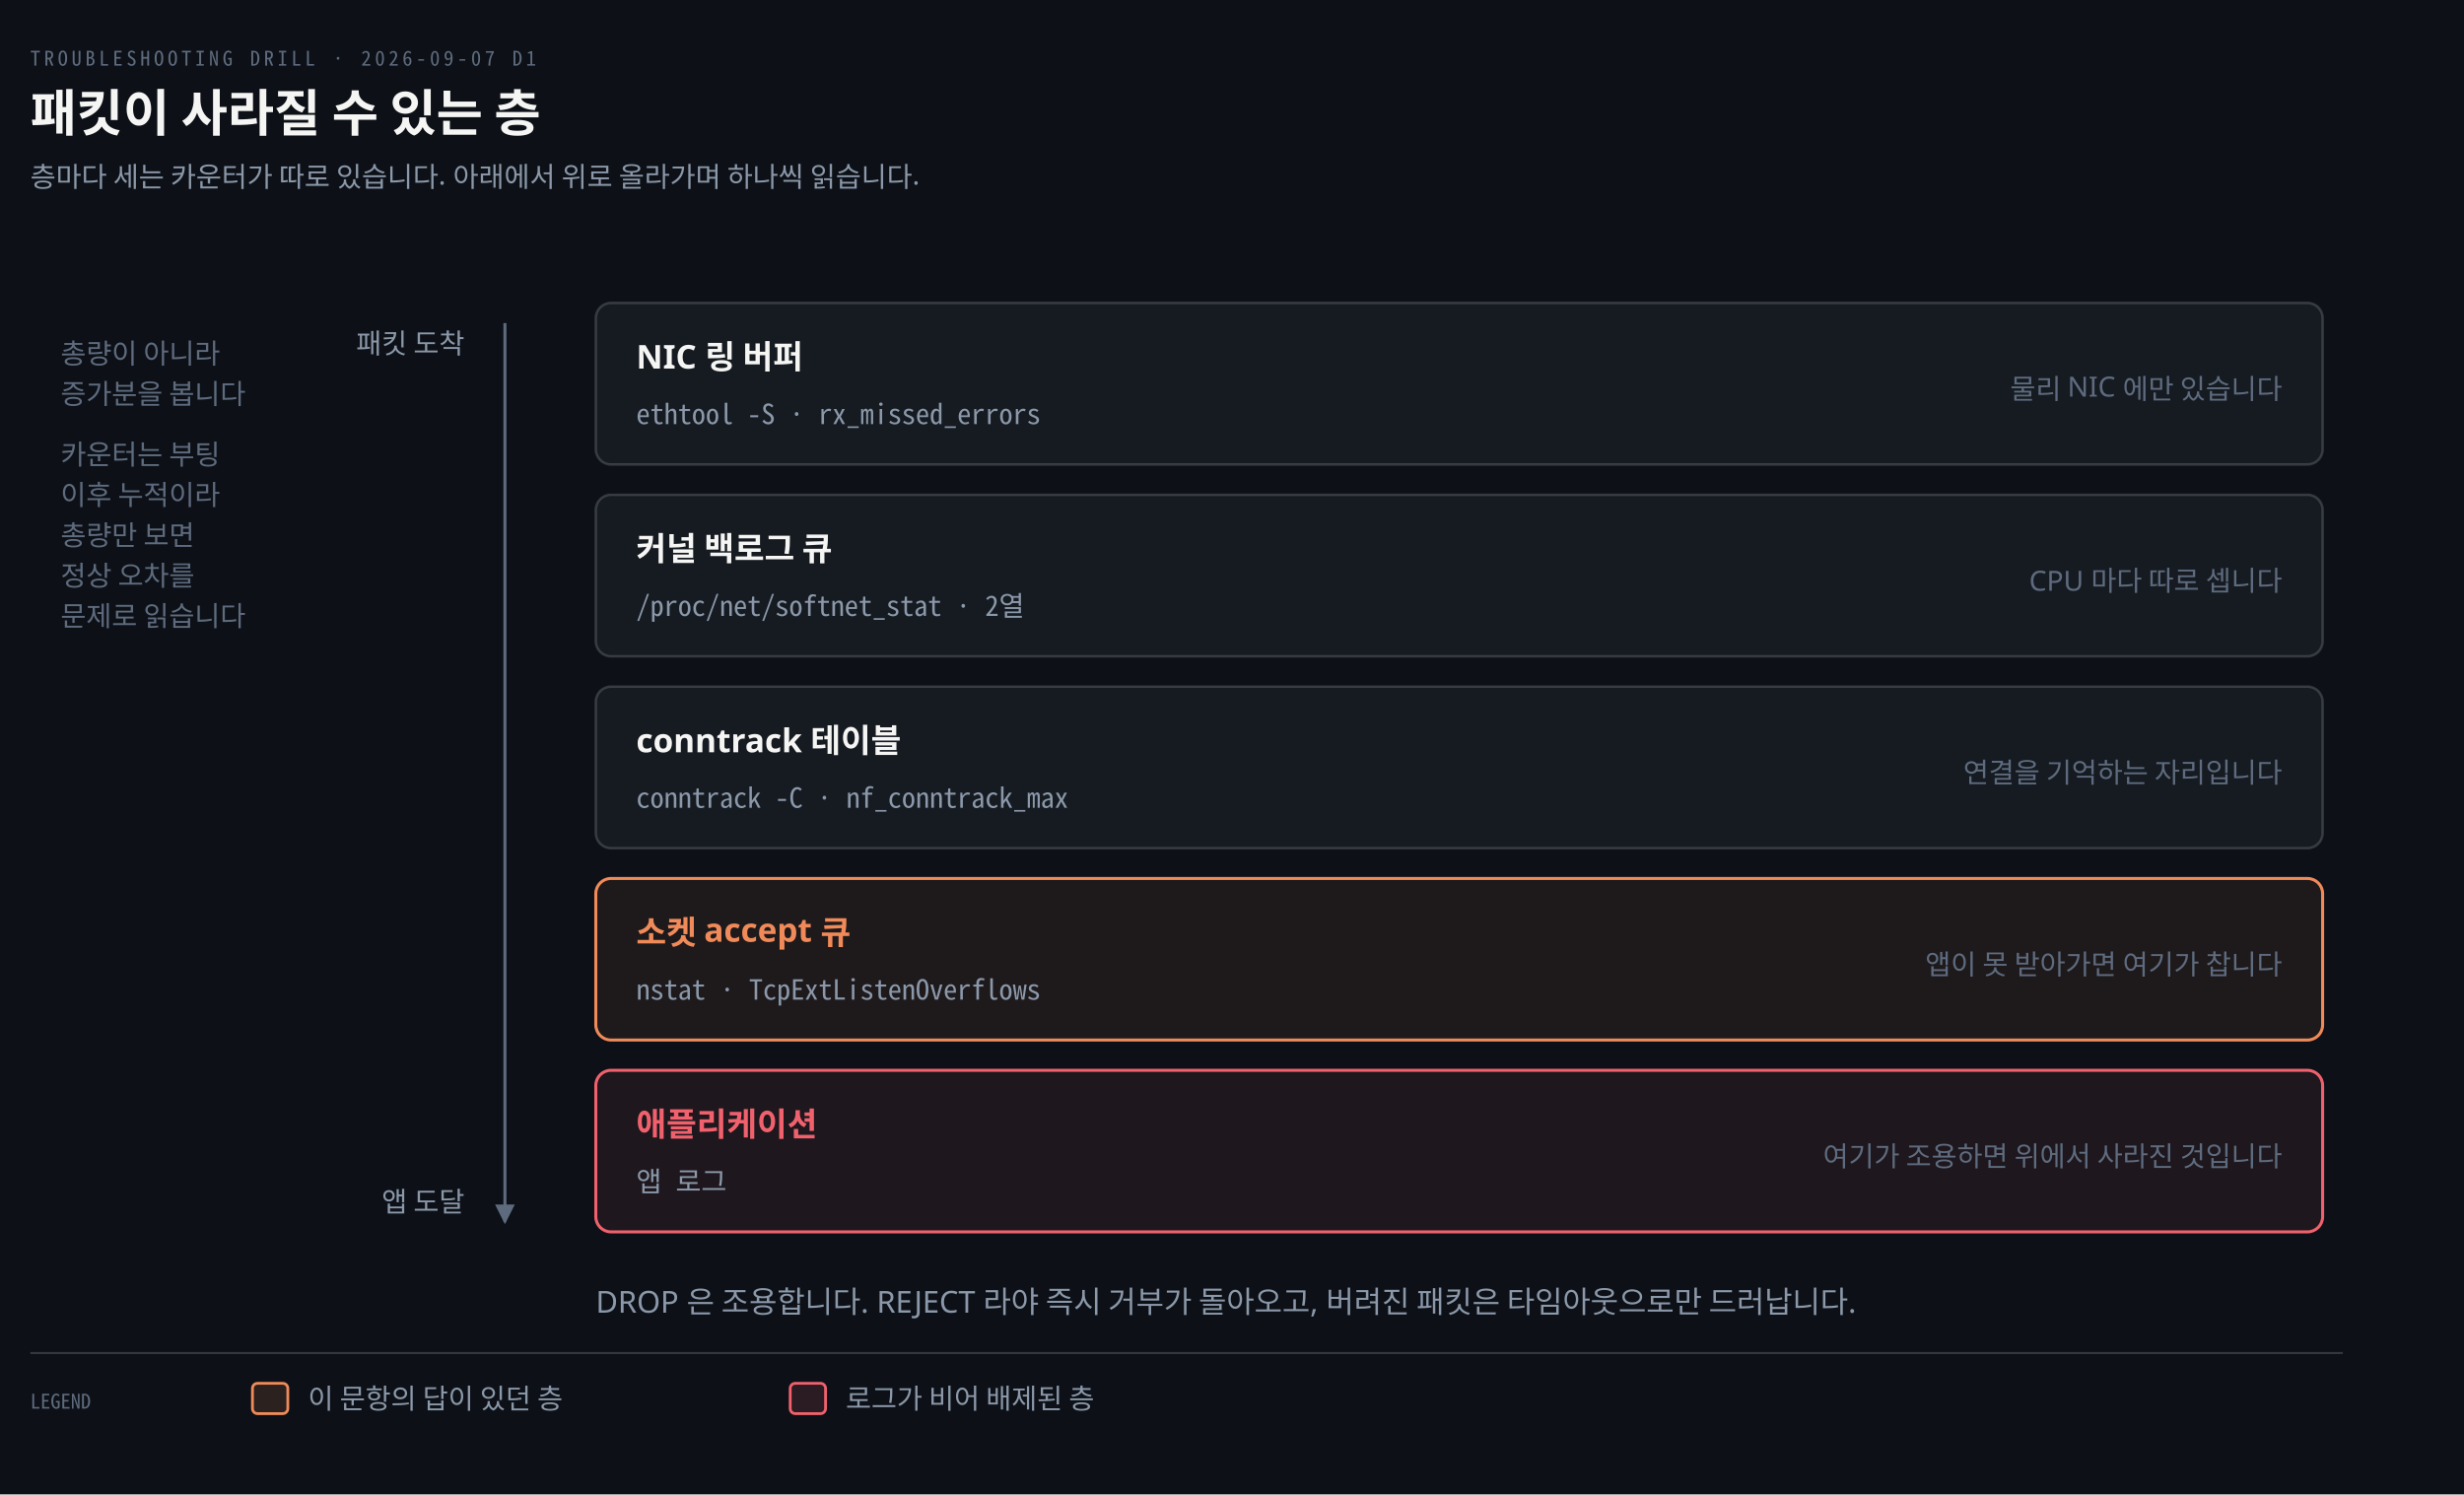
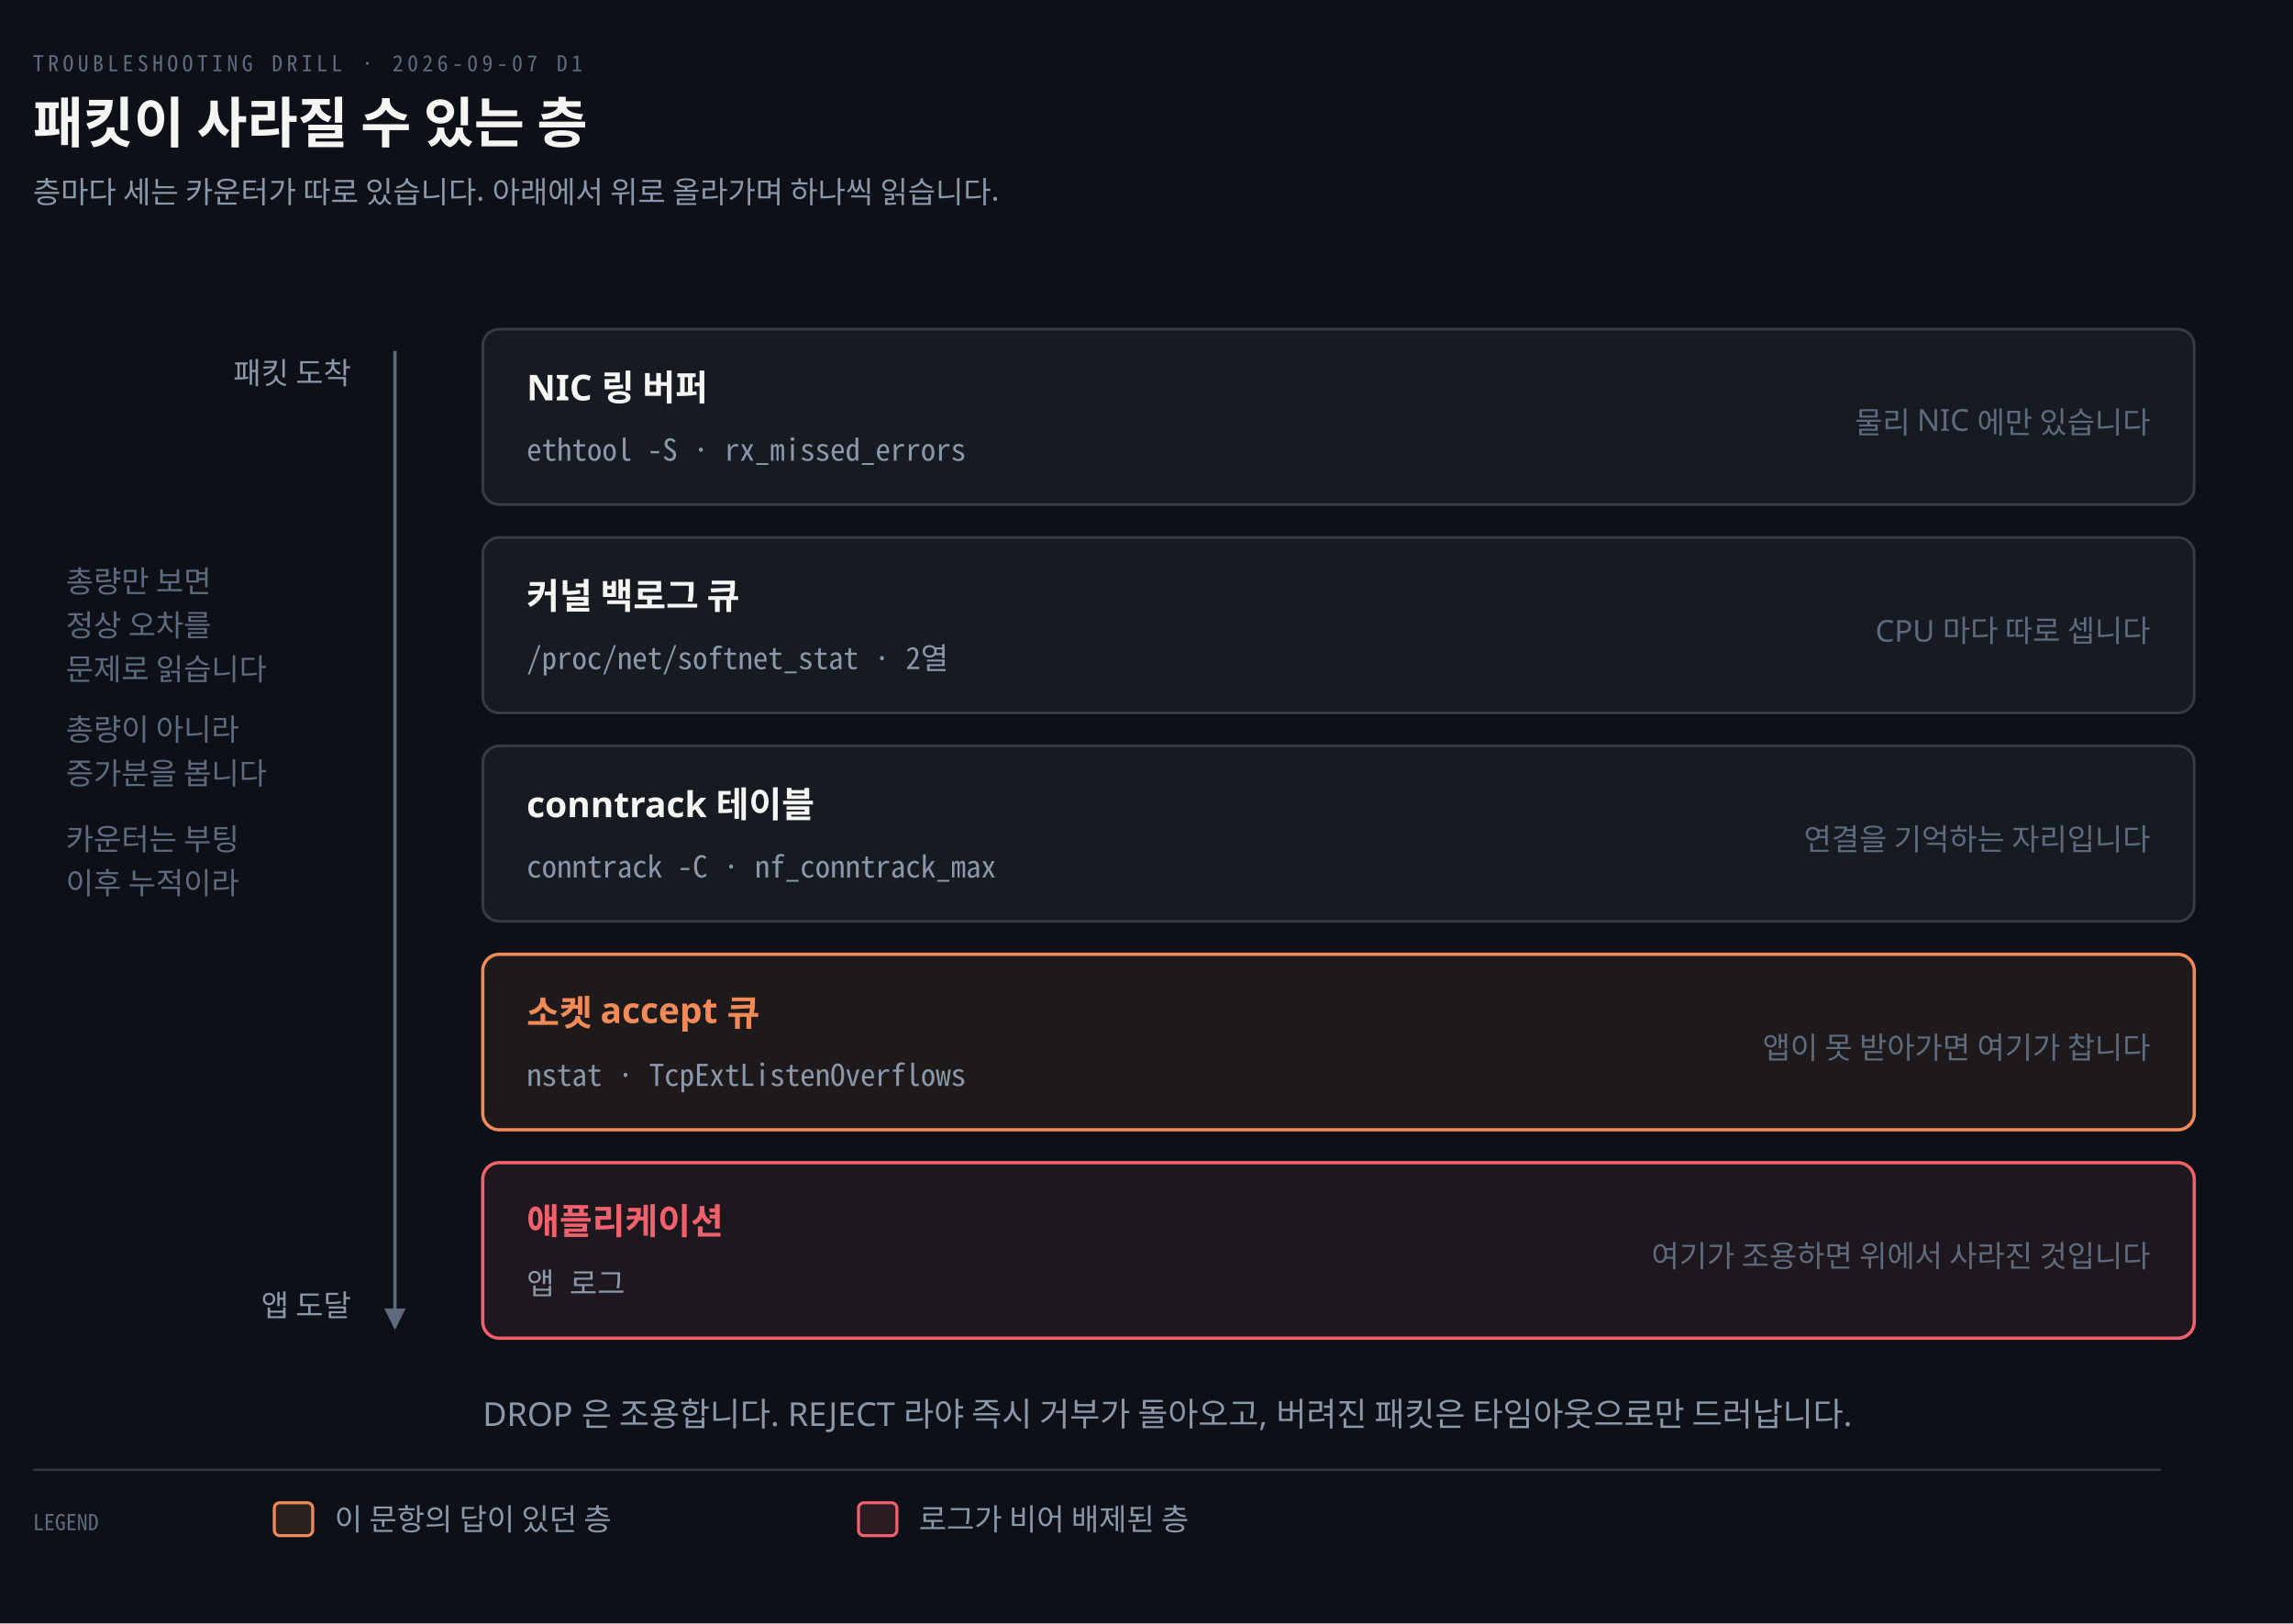
- <svg xmlns="http://www.w3.org/2000/svg" viewBox="0 0 976 592" width="100%" role="img" aria-labelledby="dt dd">
+ <svg xmlns="http://www.w3.org/2000/svg" viewBox="0 0 836 592" width="100%" role="img" aria-labelledby="dt dd">
  <defs>
    <marker id="ar" viewBox="0 0 8 8" refX="7" refY="4" markerWidth="6.5" markerHeight="6.5" orient="auto">
      <path d="M0 0 L8 4 L0 8 z" fill="#8B98A9" />
    </marker>
    <marker id="ok" viewBox="0 0 8 8" refX="7" refY="4" markerWidth="6.5" markerHeight="6.5" orient="auto">
      <path d="M0 0 L8 4 L0 8 z" fill="#3FB98C" />
    </marker>
    <marker id="warn" viewBox="0 0 8 8" refX="7" refY="4" markerWidth="6.5" markerHeight="6.5" orient="auto">
      <path d="M0 0 L8 4 L0 8 z" fill="#E3B341" />
    </marker>
    <marker id="bad" viewBox="0 0 8 8" refX="7" refY="4" markerWidth="6.5" markerHeight="6.5" orient="auto">
      <path d="M0 0 L8 4 L0 8 z" fill="#F0616D" />
    </marker>
    <marker id="info" viewBox="0 0 8 8" refX="7" refY="4" markerWidth="6.5" markerHeight="6.5" orient="auto">
      <path d="M0 0 L8 4 L0 8 z" fill="#6A95D8" />
    </marker>
    <marker id="acc" viewBox="0 0 8 8" refX="7" refY="4" markerWidth="6.5" markerHeight="6.5" orient="auto">
      <path d="M0 0 L8 4 L0 8 z" fill="#F08A59" />
    </marker>
    <marker id="soft" viewBox="0 0 8 8" refX="7" refY="4" markerWidth="6.5" markerHeight="6.5" orient="auto">
      <path d="M0 0 L8 4 L0 8 z" fill="#5E6B7E" />
    </marker>
  </defs>
-   <rect width="976" height="592" fill="#0D1117" />
+   <rect width="836" height="592" fill="#0D1117" />
  <text x="12" y="26" font-family="'Geist Mono','Noto Sans Mono CJK KR',monospace" font-size="8" letter-spacing="0.18em" fill="#5E6B7E">TROUBLESHOOTING DRILL · 2026-09-07 D1</text>
  <text x="12" y="52" font-family="'Geist','Apple SD Gothic Neo','Noto Sans KR','Malgun Gothic',sans-serif" font-size="20" font-weight="600" fill="#F5F5F3">패킷이 사라질 수 있는 층</text>
  <text x="12" y="74" font-family="'Geist','Apple SD Gothic Neo','Noto Sans KR','Malgun Gothic',sans-serif" font-size="11" fill="#8B98A9">층마다 세는 카운터가 따로 있습니다. 아래에서 위로 올라가며 하나씩 읽습니다.</text>
-   <rect x="236" y="120" width="684" height="64" rx="6" fill="#161B22" stroke="rgba(191,192,192,0.22)" stroke-width="1.0" />
-   <text x="252" y="146" text-anchor="start" font-family="'Geist','Apple SD Gothic Neo','Noto Sans KR','Malgun Gothic',sans-serif" font-size="13" font-weight="600" fill="#F5F5F3">NIC 링 버퍼</text>
-   <text x="252" y="168" text-anchor="start" font-family="'Geist Mono','Noto Sans Mono CJK KR',monospace" font-size="11" font-weight="400" fill="#8B98A9">ethtool -S · rx_missed_errors</text>
-   <text x="904" y="158" text-anchor="end" font-family="'Geist','Apple SD Gothic Neo','Noto Sans KR','Malgun Gothic',sans-serif" font-size="11" font-weight="400" fill="#5E6B7E">물리 NIC 에만 있습니다</text>
-   <rect x="236" y="196" width="684" height="64" rx="6" fill="#161B22" stroke="rgba(191,192,192,0.22)" stroke-width="1.0" />
-   <text x="252" y="222" text-anchor="start" font-family="'Geist','Apple SD Gothic Neo','Noto Sans KR','Malgun Gothic',sans-serif" font-size="13" font-weight="600" fill="#F5F5F3">커널 백로그 큐</text>
-   <text x="252" y="244" text-anchor="start" font-family="'Geist Mono','Noto Sans Mono CJK KR',monospace" font-size="11" font-weight="400" fill="#8B98A9">/proc/net/softnet_stat · 2열</text>
-   <text x="904" y="234" text-anchor="end" font-family="'Geist','Apple SD Gothic Neo','Noto Sans KR','Malgun Gothic',sans-serif" font-size="11" font-weight="400" fill="#5E6B7E">CPU 마다 따로 셉니다</text>
-   <rect x="236" y="272" width="684" height="64" rx="6" fill="#161B22" stroke="rgba(191,192,192,0.22)" stroke-width="1.0" />
-   <text x="252" y="298" text-anchor="start" font-family="'Geist','Apple SD Gothic Neo','Noto Sans KR','Malgun Gothic',sans-serif" font-size="13" font-weight="600" fill="#F5F5F3">conntrack 테이블</text>
-   <text x="252" y="320" text-anchor="start" font-family="'Geist Mono','Noto Sans Mono CJK KR',monospace" font-size="11" font-weight="400" fill="#8B98A9">conntrack -C · nf_conntrack_max</text>
-   <text x="904" y="310" text-anchor="end" font-family="'Geist','Apple SD Gothic Neo','Noto Sans KR','Malgun Gothic',sans-serif" font-size="11" font-weight="400" fill="#5E6B7E">연결을 기억하는 자리입니다</text>
-   <rect x="236" y="348" width="684" height="64" rx="6" fill="#F08A5914" stroke="#F08A59" stroke-width="1.2" />
-   <text x="252" y="374" text-anchor="start" font-family="'Geist','Apple SD Gothic Neo','Noto Sans KR','Malgun Gothic',sans-serif" font-size="13" font-weight="600" fill="#F08A59">소켓 accept 큐</text>
-   <text x="252" y="396" text-anchor="start" font-family="'Geist Mono','Noto Sans Mono CJK KR',monospace" font-size="11" font-weight="400" fill="#8B98A9">nstat · TcpExtListenOverflows</text>
-   <text x="904" y="386" text-anchor="end" font-family="'Geist','Apple SD Gothic Neo','Noto Sans KR','Malgun Gothic',sans-serif" font-size="11" font-weight="400" fill="#5E6B7E">앱이 못 받아가면 여기가 찹니다</text>
-   <rect x="236" y="424" width="684" height="64" rx="6" fill="#F0616D14" stroke="#F0616D" stroke-width="1.2" />
-   <text x="252" y="450" text-anchor="start" font-family="'Geist','Apple SD Gothic Neo','Noto Sans KR','Malgun Gothic',sans-serif" font-size="13" font-weight="600" fill="#F0616D">애플리케이션</text>
-   <text x="252" y="472" text-anchor="start" font-family="'Geist Mono','Noto Sans Mono CJK KR',monospace" font-size="11" font-weight="400" fill="#8B98A9">앱 로그</text>
-   <text x="904" y="462" text-anchor="end" font-family="'Geist','Apple SD Gothic Neo','Noto Sans KR','Malgun Gothic',sans-serif" font-size="11" font-weight="400" fill="#5E6B7E">여기가 조용하면 위에서 사라진 것입니다</text>
-   <path d="M 200 128 L 200 484" fill="none" stroke="#5E6B7E" stroke-width="1.2" marker-end="url(#soft)" />
-   <text x="184" y="140" text-anchor="end" font-family="'Geist','Apple SD Gothic Neo','Noto Sans KR','Malgun Gothic',sans-serif" font-size="11" font-weight="400" fill="#8B98A9">패킷 도착</text>
-   <text x="184" y="480" text-anchor="end" font-family="'Geist','Apple SD Gothic Neo','Noto Sans KR','Malgun Gothic',sans-serif" font-size="11" font-weight="400" fill="#8B98A9">앱 도달</text>
-   <text x="24" y="144" text-anchor="start" font-family="'Geist','Apple SD Gothic Neo','Noto Sans KR','Malgun Gothic',sans-serif" font-size="11" font-weight="400" fill="#5E6B7E">총량이 아니라</text>
-   <text x="24" y="160" text-anchor="start" font-family="'Geist','Apple SD Gothic Neo','Noto Sans KR','Malgun Gothic',sans-serif" font-size="11" font-weight="400" fill="#5E6B7E">증가분을 봅니다</text>
-   <text x="24" y="184" text-anchor="start" font-family="'Geist','Apple SD Gothic Neo','Noto Sans KR','Malgun Gothic',sans-serif" font-size="11" font-weight="400" fill="#5E6B7E">카운터는 부팅</text>
-   <text x="24" y="200" text-anchor="start" font-family="'Geist','Apple SD Gothic Neo','Noto Sans KR','Malgun Gothic',sans-serif" font-size="11" font-weight="400" fill="#5E6B7E">이후 누적이라</text>
+   <rect x="176" y="120" width="624" height="64" rx="6" fill="#161B22" stroke="rgba(191,192,192,0.22)" stroke-width="1.0" />
+   <text x="192" y="146" text-anchor="start" font-family="'Geist','Apple SD Gothic Neo','Noto Sans KR','Malgun Gothic',sans-serif" font-size="13" font-weight="600" fill="#F5F5F3">NIC 링 버퍼</text>
+   <text x="192" y="168" text-anchor="start" font-family="'Geist Mono','Noto Sans Mono CJK KR',monospace" font-size="11" font-weight="400" fill="#8B98A9">ethtool -S · rx_missed_errors</text>
+   <text x="784" y="158" text-anchor="end" font-family="'Geist','Apple SD Gothic Neo','Noto Sans KR','Malgun Gothic',sans-serif" font-size="11" font-weight="400" fill="#5E6B7E">물리 NIC 에만 있습니다</text>
+   <rect x="176" y="196" width="624" height="64" rx="6" fill="#161B22" stroke="rgba(191,192,192,0.22)" stroke-width="1.0" />
+   <text x="192" y="222" text-anchor="start" font-family="'Geist','Apple SD Gothic Neo','Noto Sans KR','Malgun Gothic',sans-serif" font-size="13" font-weight="600" fill="#F5F5F3">커널 백로그 큐</text>
+   <text x="192" y="244" text-anchor="start" font-family="'Geist Mono','Noto Sans Mono CJK KR',monospace" font-size="11" font-weight="400" fill="#8B98A9">/proc/net/softnet_stat · 2열</text>
+   <text x="784" y="234" text-anchor="end" font-family="'Geist','Apple SD Gothic Neo','Noto Sans KR','Malgun Gothic',sans-serif" font-size="11" font-weight="400" fill="#5E6B7E">CPU 마다 따로 셉니다</text>
+   <rect x="176" y="272" width="624" height="64" rx="6" fill="#161B22" stroke="rgba(191,192,192,0.22)" stroke-width="1.0" />
+   <text x="192" y="298" text-anchor="start" font-family="'Geist','Apple SD Gothic Neo','Noto Sans KR','Malgun Gothic',sans-serif" font-size="13" font-weight="600" fill="#F5F5F3">conntrack 테이블</text>
+   <text x="192" y="320" text-anchor="start" font-family="'Geist Mono','Noto Sans Mono CJK KR',monospace" font-size="11" font-weight="400" fill="#8B98A9">conntrack -C · nf_conntrack_max</text>
+   <text x="784" y="310" text-anchor="end" font-family="'Geist','Apple SD Gothic Neo','Noto Sans KR','Malgun Gothic',sans-serif" font-size="11" font-weight="400" fill="#5E6B7E">연결을 기억하는 자리입니다</text>
+   <rect x="176" y="348" width="624" height="64" rx="6" fill="#F08A5914" stroke="#F08A59" stroke-width="1.2" />
+   <text x="192" y="374" text-anchor="start" font-family="'Geist','Apple SD Gothic Neo','Noto Sans KR','Malgun Gothic',sans-serif" font-size="13" font-weight="600" fill="#F08A59">소켓 accept 큐</text>
+   <text x="192" y="396" text-anchor="start" font-family="'Geist Mono','Noto Sans Mono CJK KR',monospace" font-size="11" font-weight="400" fill="#8B98A9">nstat · TcpExtListenOverflows</text>
+   <text x="784" y="386" text-anchor="end" font-family="'Geist','Apple SD Gothic Neo','Noto Sans KR','Malgun Gothic',sans-serif" font-size="11" font-weight="400" fill="#5E6B7E">앱이 못 받아가면 여기가 찹니다</text>
+   <rect x="176" y="424" width="624" height="64" rx="6" fill="#F0616D14" stroke="#F0616D" stroke-width="1.2" />
+   <text x="192" y="450" text-anchor="start" font-family="'Geist','Apple SD Gothic Neo','Noto Sans KR','Malgun Gothic',sans-serif" font-size="13" font-weight="600" fill="#F0616D">애플리케이션</text>
+   <text x="192" y="472" text-anchor="start" font-family="'Geist Mono','Noto Sans Mono CJK KR',monospace" font-size="11" font-weight="400" fill="#8B98A9">앱 로그</text>
+   <text x="784" y="462" text-anchor="end" font-family="'Geist','Apple SD Gothic Neo','Noto Sans KR','Malgun Gothic',sans-serif" font-size="11" font-weight="400" fill="#5E6B7E">여기가 조용하면 위에서 사라진 것입니다</text>
+   <path d="M 144 128 L 144 484" fill="none" stroke="#5E6B7E" stroke-width="1.2" marker-end="url(#soft)" />
+   <text x="128" y="140" text-anchor="end" font-family="'Geist','Apple SD Gothic Neo','Noto Sans KR','Malgun Gothic',sans-serif" font-size="11" font-weight="400" fill="#8B98A9">패킷 도착</text>
+   <text x="128" y="480" text-anchor="end" font-family="'Geist','Apple SD Gothic Neo','Noto Sans KR','Malgun Gothic',sans-serif" font-size="11" font-weight="400" fill="#8B98A9">앱 도달</text>
+   <text x="24" y="270" text-anchor="start" font-family="'Geist','Apple SD Gothic Neo','Noto Sans KR','Malgun Gothic',sans-serif" font-size="11" font-weight="400" fill="#5E6B7E">총량이 아니라</text>
+   <text x="24" y="286" text-anchor="start" font-family="'Geist','Apple SD Gothic Neo','Noto Sans KR','Malgun Gothic',sans-serif" font-size="11" font-weight="400" fill="#5E6B7E">증가분을 봅니다</text>
+   <text x="24" y="310" text-anchor="start" font-family="'Geist','Apple SD Gothic Neo','Noto Sans KR','Malgun Gothic',sans-serif" font-size="11" font-weight="400" fill="#5E6B7E">카운터는 부팅</text>
+   <text x="24" y="326" text-anchor="start" font-family="'Geist','Apple SD Gothic Neo','Noto Sans KR','Malgun Gothic',sans-serif" font-size="11" font-weight="400" fill="#5E6B7E">이후 누적이라</text>
  <text x="24" y="216" text-anchor="start" font-family="'Geist','Apple SD Gothic Neo','Noto Sans KR','Malgun Gothic',sans-serif" font-size="11" font-weight="400" fill="#5E6B7E">총량만 보면</text>
  <text x="24" y="232" text-anchor="start" font-family="'Geist','Apple SD Gothic Neo','Noto Sans KR','Malgun Gothic',sans-serif" font-size="11" font-weight="400" fill="#5E6B7E">정상 오차를</text>
  <text x="24" y="248" text-anchor="start" font-family="'Geist','Apple SD Gothic Neo','Noto Sans KR','Malgun Gothic',sans-serif" font-size="11" font-weight="400" fill="#5E6B7E">문제로 읽습니다</text>
-   <text x="236" y="520" text-anchor="start" font-family="'Geist','Apple SD Gothic Neo','Noto Sans KR','Malgun Gothic',sans-serif" font-size="12" font-weight="400" fill="#8B98A9">DROP 은 조용합니다. REJECT 라야 즉시 거부가 돌아오고, 버려진 패킷은 타임아웃으로만 드러납니다.</text>
-   <line x1="12" y1="536" x2="928" y2="536" stroke="rgba(191,192,192,0.22)" stroke-width="0.8" />
+   <text x="176" y="520" text-anchor="start" font-family="'Geist','Apple SD Gothic Neo','Noto Sans KR','Malgun Gothic',sans-serif" font-size="12" font-weight="400" fill="#8B98A9">DROP 은 조용합니다. REJECT 라야 즉시 거부가 돌아오고, 버려진 패킷은 타임아웃으로만 드러납니다.</text>
+   <line x1="12" y1="536" x2="788" y2="536" stroke="rgba(191,192,192,0.22)" stroke-width="0.8" />
  <text x="12" y="558" text-anchor="start" font-family="'Geist Mono','Noto Sans Mono CJK KR',monospace" font-size="8" font-weight="400" fill="#5E6B7E">LEGEND</text>
  <rect x="100" y="548" width="14" height="12" rx="2" fill="#F08A5922" stroke="#F08A59" stroke-width="1.1" />
  <text x="122" y="558" text-anchor="start" font-family="'Geist','Apple SD Gothic Neo','Noto Sans KR','Malgun Gothic',sans-serif" font-size="11" font-weight="400" fill="#8B98A9">이 문항의 답이 있던 층</text>
  <rect x="313" y="548" width="14" height="12" rx="2" fill="#F0616D22" stroke="#F0616D" stroke-width="1.1" />
  <text x="335" y="558" text-anchor="start" font-family="'Geist','Apple SD Gothic Neo','Noto Sans KR','Malgun Gothic',sans-serif" font-size="11" font-weight="400" fill="#8B98A9">로그가 비어 배제된 층</text>
</svg>
